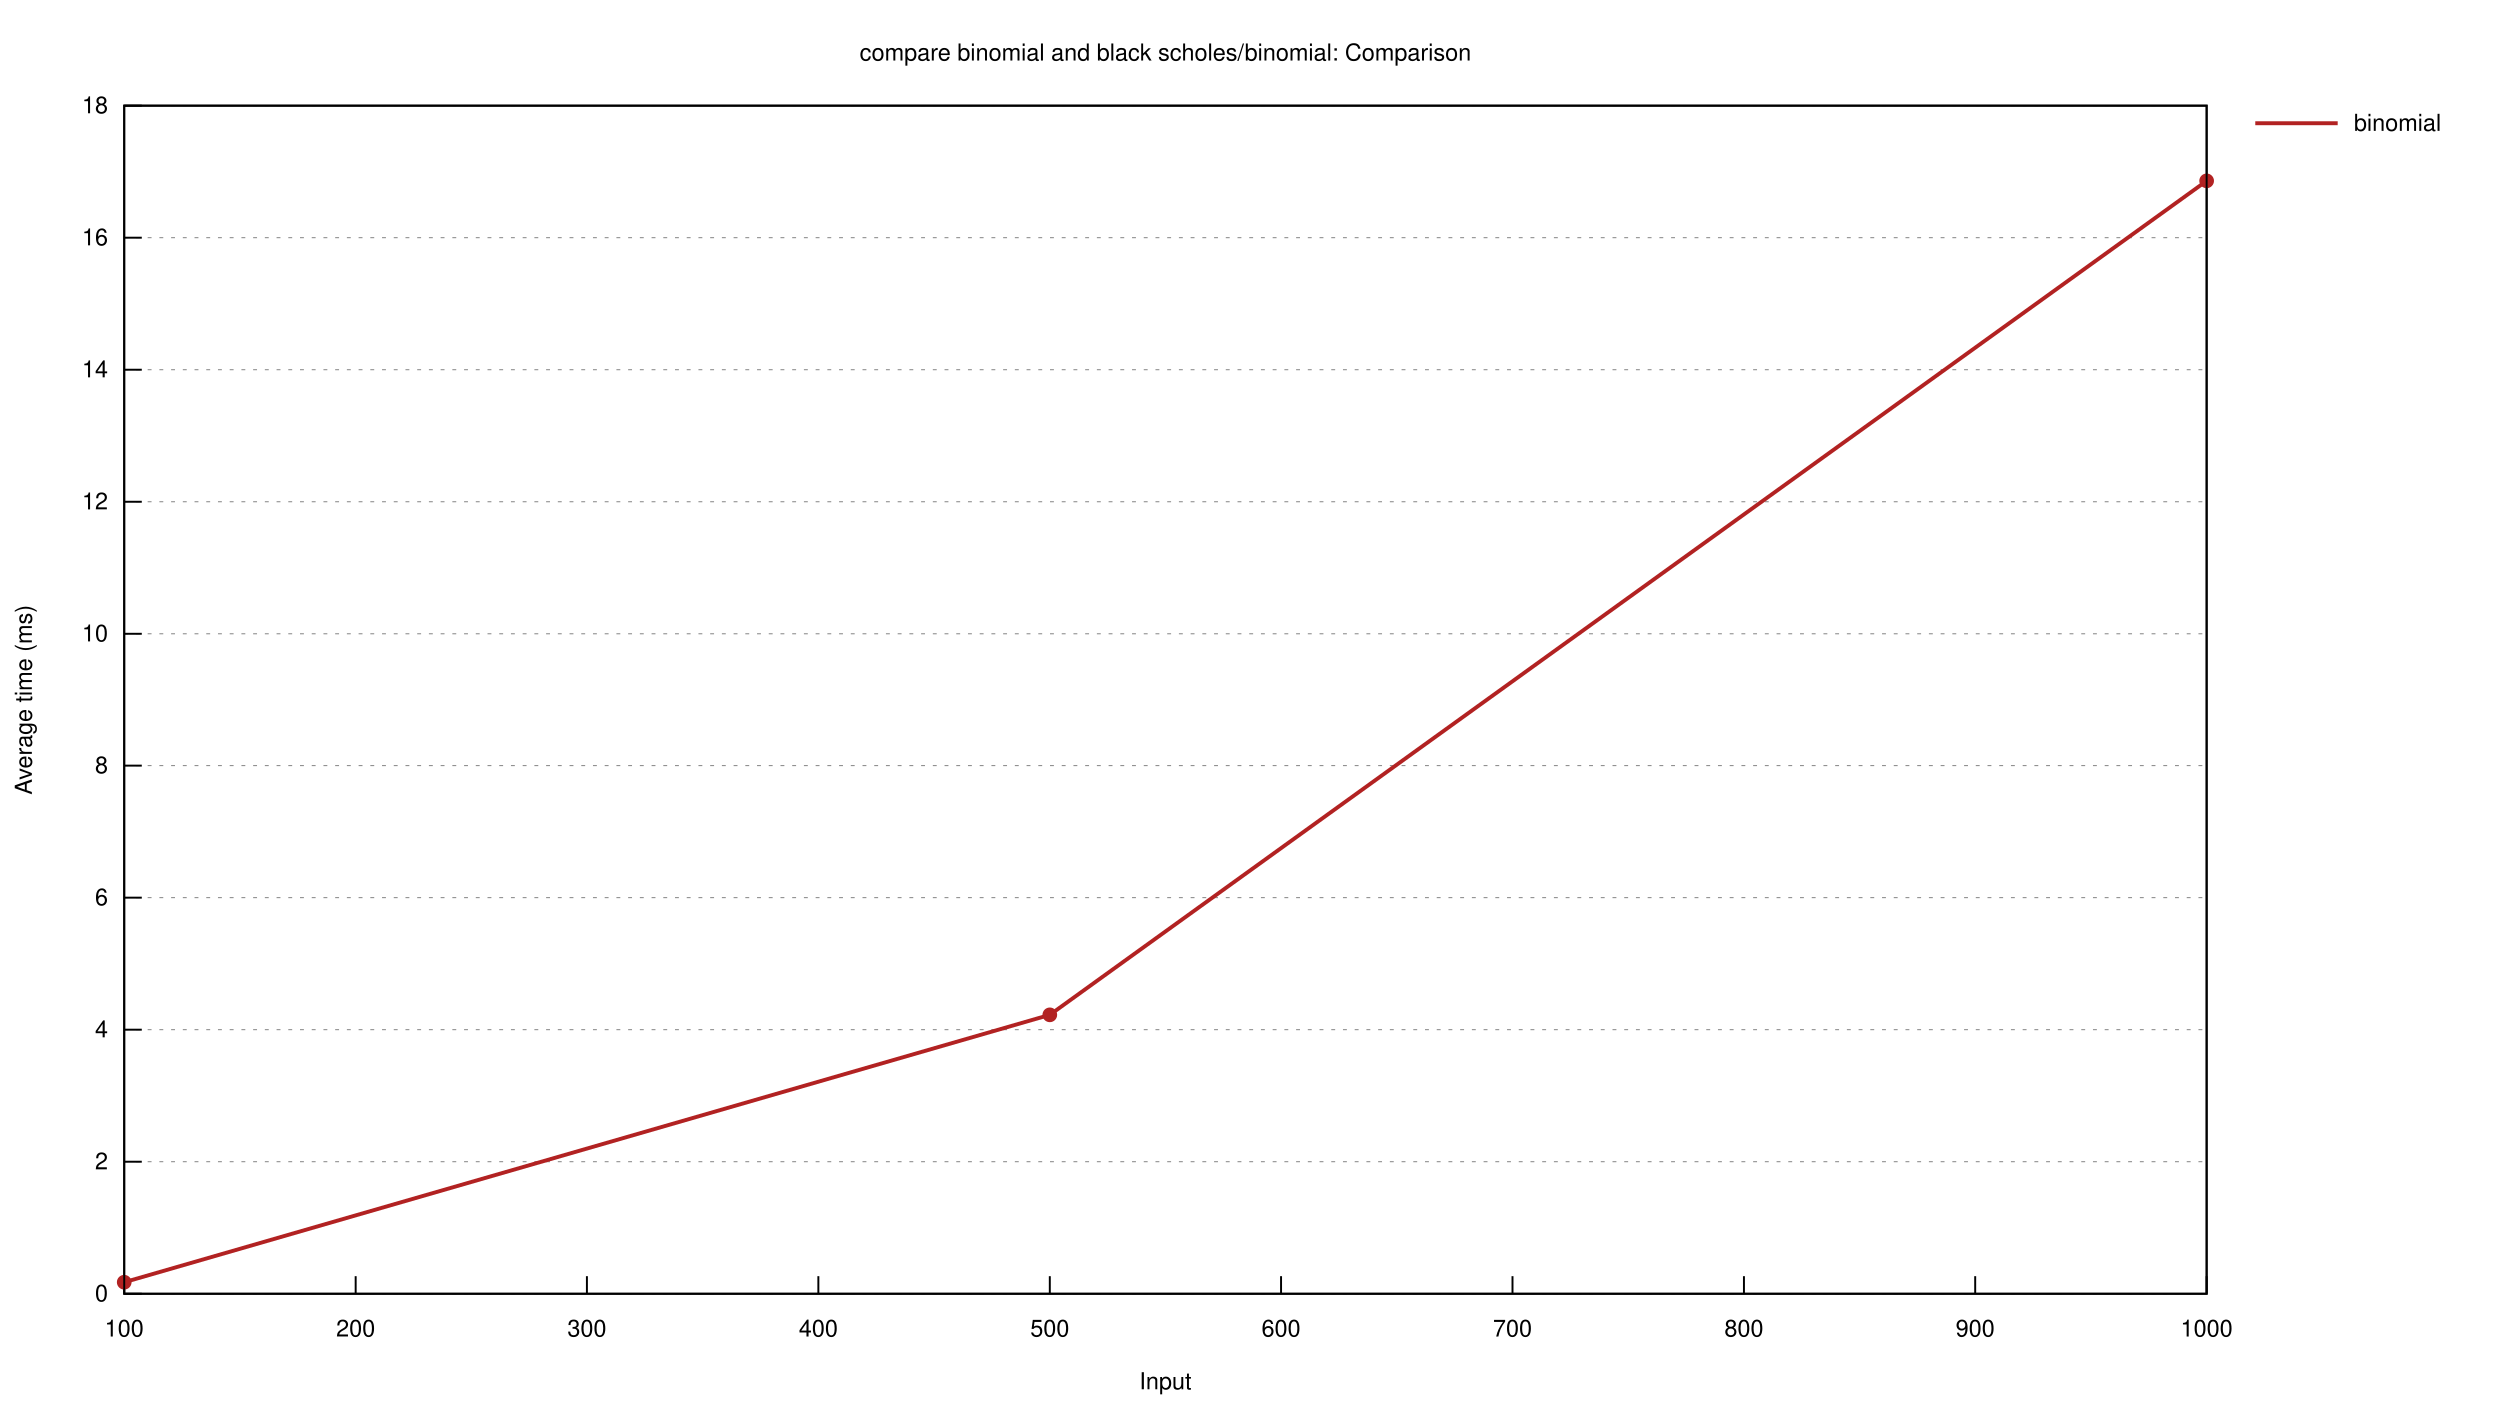
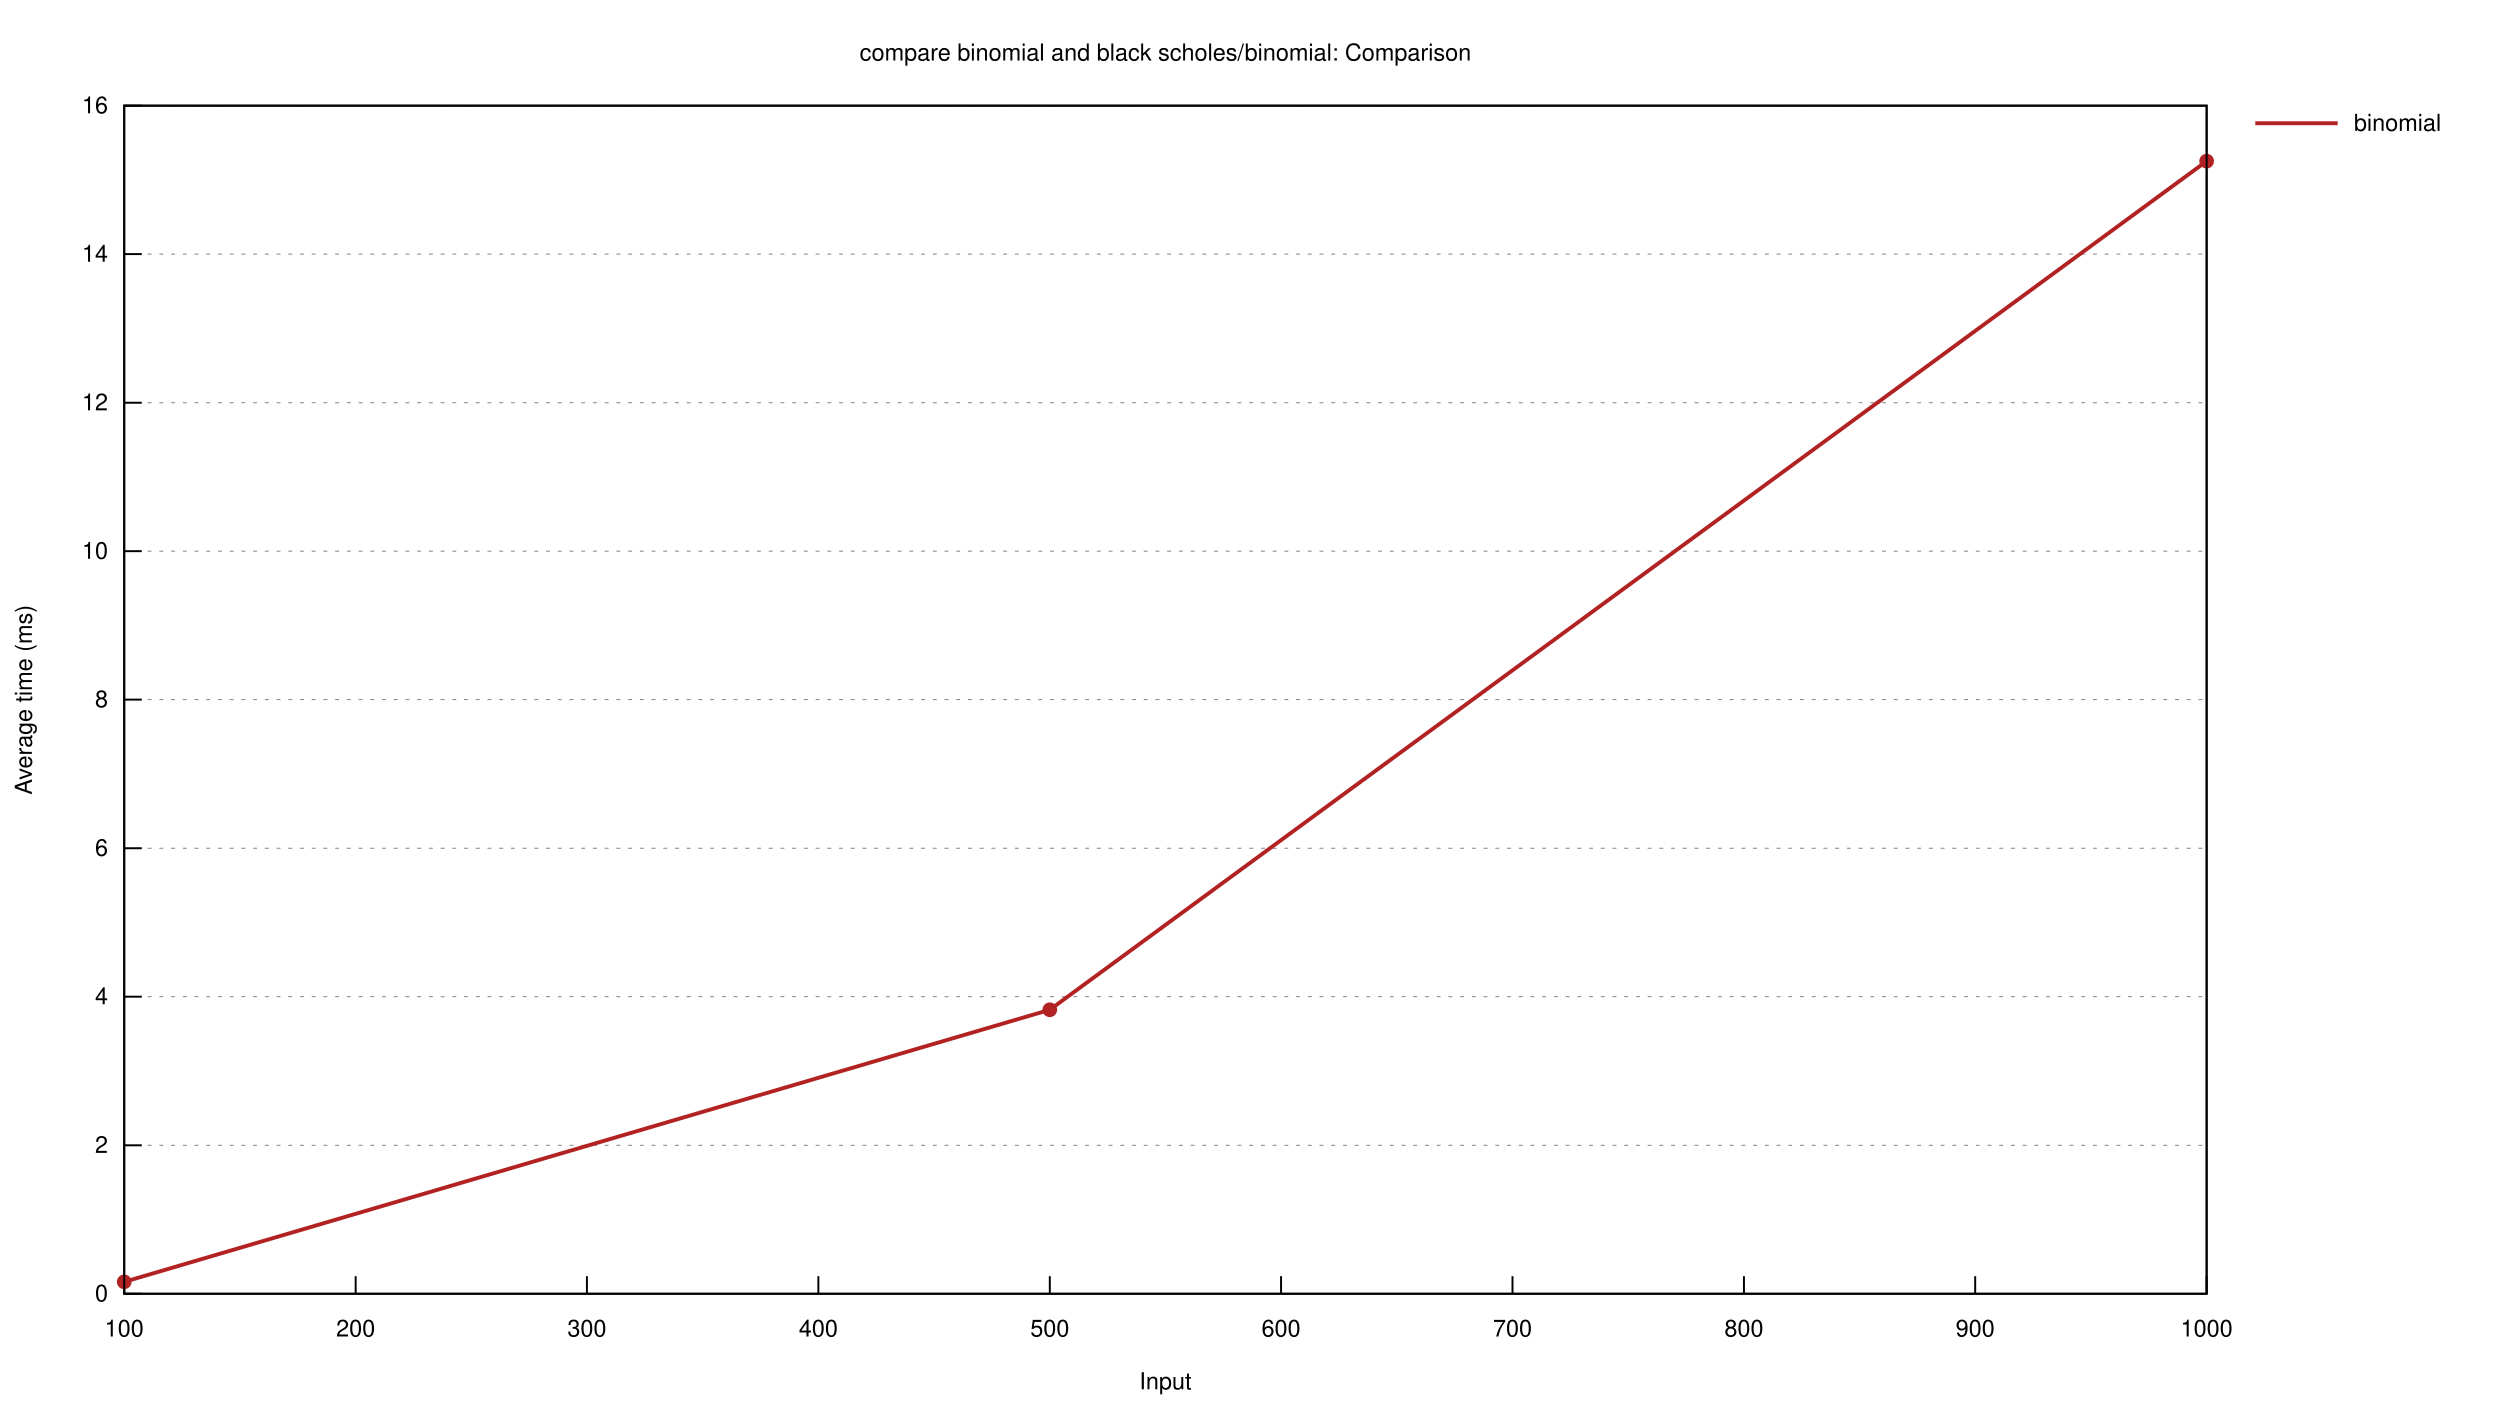
<svg xmlns="http://www.w3.org/2000/svg" xmlns:xlink="http://www.w3.org/1999/xlink" viewBox="0 0 1280 720">
  <g id="gnuplot_canvas">
    <rect x="0" y="0" width="1280" height="720" fill="none" />
    <defs>
      <circle id="gpDot" r="0.5" stroke-width="0.5" stroke="currentColor" />
      <path id="gpPt0" stroke-width="0.222" stroke="currentColor" d="M-1,0 h2 M0,-1 v2" />
      <path id="gpPt1" stroke-width="0.222" stroke="currentColor" d="M-1,-1 L1,1 M1,-1 L-1,1" />
      <path id="gpPt2" stroke-width="0.222" stroke="currentColor" d="M-1,0 L1,0 M0,-1 L0,1 M-1,-1 L1,1 M-1,1 L1,-1" />
      <rect id="gpPt3" stroke-width="0.222" stroke="currentColor" x="-1" y="-1" width="2" height="2" />
      <rect id="gpPt4" stroke-width="0.222" stroke="currentColor" fill="currentColor" x="-1" y="-1" width="2" height="2" />
      <circle id="gpPt5" stroke-width="0.222" stroke="currentColor" cx="0" cy="0" r="1" />
      <use xlink:href="#gpPt5" id="gpPt6" fill="currentColor" stroke="none" />
      <path id="gpPt7" stroke-width="0.222" stroke="currentColor" d="M0,-1.33 L-1.33,0.67 L1.33,0.67 z" />
      <use xlink:href="#gpPt7" id="gpPt8" fill="currentColor" stroke="none" />
      <use xlink:href="#gpPt7" id="gpPt9" stroke="currentColor" transform="rotate(180)" />
      <use xlink:href="#gpPt9" id="gpPt10" fill="currentColor" stroke="none" />
      <use xlink:href="#gpPt3" id="gpPt11" stroke="currentColor" transform="rotate(45)" />
      <use xlink:href="#gpPt11" id="gpPt12" fill="currentColor" stroke="none" />
      <path id="gpPt13" stroke-width="0.222" stroke="currentColor" d="M0,1.330 L1.265,0.411 L0.782,-1.067 L-0.782,-1.076 L-1.265,0.411 z" />
      <use xlink:href="#gpPt13" id="gpPt14" fill="currentColor" stroke="none" />
      <filter id="textbox" filterUnits="objectBoundingBox" x="0" y="0" height="1" width="1">
        <feFlood flood-color="white" flood-opacity="1" result="bgnd" />
        <feComposite in="SourceGraphic" in2="bgnd" operator="atop" />
      </filter>
      <filter id="greybox" filterUnits="objectBoundingBox" x="0" y="0" height="1" width="1">
        <feFlood flood-color="lightgrey" flood-opacity="1" result="grey" />
        <feComposite in="SourceGraphic" in2="grey" operator="atop" />
      </filter>
    </defs>
    <g fill="none" color="white" stroke="currentColor" stroke-width="1.00" stroke-linecap="butt" stroke-linejoin="miter">
</g>
    <g fill="none" color="black" stroke="currentColor" stroke-width="1.00" stroke-linecap="butt" stroke-linejoin="miter">
</g>
    <g fill="none" color="black" stroke="black" stroke-width="0.50" stroke-linecap="butt" stroke-linejoin="miter">
</g>
    <g fill="none" color="gray" stroke="currentColor" stroke-width="0.50" stroke-linecap="butt" stroke-linejoin="miter">
      <path stroke="gray" stroke-dasharray="2,4" class="gridline" d="M63.6,662.4 L1129.8,662.4  " />
    </g>
    <g fill="none" color="gray" stroke="gray" stroke-width="1.00" stroke-linecap="butt" stroke-linejoin="miter">
</g>
    <g fill="none" color="black" stroke="currentColor" stroke-width="1.00" stroke-linecap="butt" stroke-linejoin="miter">
      <path stroke="black" d="M63.6,662.4 L72.6,662.4  " />
      <g transform="translate(55.3,666.3)" stroke="none" fill="black" font-family="Helvetica" font-size="12.00" text-anchor="end">
        <text>
          <tspan font-family="Helvetica"> 0</tspan>
        </text>
      </g>
    </g>
    <g fill="none" color="black" stroke="currentColor" stroke-width="1.00" stroke-linecap="butt" stroke-linejoin="miter">
</g>
    <g fill="none" color="black" stroke="black" stroke-width="0.50" stroke-linecap="butt" stroke-linejoin="miter">
</g>
    <g fill="none" color="gray" stroke="currentColor" stroke-width="0.50" stroke-linecap="butt" stroke-linejoin="miter">
-       <path stroke="gray" stroke-dasharray="2,4" class="gridline" d="M63.6,594.8 L1129.8,594.8  " />
-     </g>
-     <g fill="none" color="gray" stroke="gray" stroke-width="1.00" stroke-linecap="butt" stroke-linejoin="miter">
- </g>
-     <g fill="none" color="black" stroke="currentColor" stroke-width="1.00" stroke-linecap="butt" stroke-linejoin="miter">
-       <path stroke="black" d="M63.6,594.8 L72.6,594.8  " />
-       <g transform="translate(55.3,598.7)" stroke="none" fill="black" font-family="Helvetica" font-size="12.00" text-anchor="end">
+       <path stroke="gray" stroke-dasharray="2,4" class="gridline" d="M63.6,586.4 L1129.8,586.4  " />
+     </g>
+     <g fill="none" color="gray" stroke="gray" stroke-width="1.00" stroke-linecap="butt" stroke-linejoin="miter">
+ </g>
+     <g fill="none" color="black" stroke="currentColor" stroke-width="1.00" stroke-linecap="butt" stroke-linejoin="miter">
+       <path stroke="black" d="M63.6,586.4 L72.6,586.4  " />
+       <g transform="translate(55.3,590.3)" stroke="none" fill="black" font-family="Helvetica" font-size="12.00" text-anchor="end">
        <text>
          <tspan font-family="Helvetica"> 2</tspan>
        </text>
      </g>
    </g>
    <g fill="none" color="black" stroke="currentColor" stroke-width="1.00" stroke-linecap="butt" stroke-linejoin="miter">
</g>
    <g fill="none" color="black" stroke="black" stroke-width="0.50" stroke-linecap="butt" stroke-linejoin="miter">
</g>
    <g fill="none" color="gray" stroke="currentColor" stroke-width="0.50" stroke-linecap="butt" stroke-linejoin="miter">
-       <path stroke="gray" stroke-dasharray="2,4" class="gridline" d="M63.6,527.2 L1129.8,527.2  " />
-     </g>
-     <g fill="none" color="gray" stroke="gray" stroke-width="1.00" stroke-linecap="butt" stroke-linejoin="miter">
- </g>
-     <g fill="none" color="black" stroke="currentColor" stroke-width="1.00" stroke-linecap="butt" stroke-linejoin="miter">
-       <path stroke="black" d="M63.6,527.2 L72.6,527.2  " />
-       <g transform="translate(55.3,531.1)" stroke="none" fill="black" font-family="Helvetica" font-size="12.00" text-anchor="end">
+       <path stroke="gray" stroke-dasharray="2,4" class="gridline" d="M63.6,510.3 L1129.8,510.3  " />
+     </g>
+     <g fill="none" color="gray" stroke="gray" stroke-width="1.00" stroke-linecap="butt" stroke-linejoin="miter">
+ </g>
+     <g fill="none" color="black" stroke="currentColor" stroke-width="1.00" stroke-linecap="butt" stroke-linejoin="miter">
+       <path stroke="black" d="M63.6,510.3 L72.6,510.3  " />
+       <g transform="translate(55.3,514.2)" stroke="none" fill="black" font-family="Helvetica" font-size="12.00" text-anchor="end">
        <text>
          <tspan font-family="Helvetica"> 4</tspan>
        </text>
      </g>
    </g>
    <g fill="none" color="black" stroke="currentColor" stroke-width="1.00" stroke-linecap="butt" stroke-linejoin="miter">
</g>
    <g fill="none" color="black" stroke="black" stroke-width="0.50" stroke-linecap="butt" stroke-linejoin="miter">
</g>
    <g fill="none" color="gray" stroke="currentColor" stroke-width="0.50" stroke-linecap="butt" stroke-linejoin="miter">
-       <path stroke="gray" stroke-dasharray="2,4" class="gridline" d="M63.6,459.6 L1129.8,459.6  " />
-     </g>
-     <g fill="none" color="gray" stroke="gray" stroke-width="1.00" stroke-linecap="butt" stroke-linejoin="miter">
- </g>
-     <g fill="none" color="black" stroke="currentColor" stroke-width="1.00" stroke-linecap="butt" stroke-linejoin="miter">
-       <path stroke="black" d="M63.6,459.6 L72.6,459.6  " />
-       <g transform="translate(55.3,463.5)" stroke="none" fill="black" font-family="Helvetica" font-size="12.00" text-anchor="end">
+       <path stroke="gray" stroke-dasharray="2,4" class="gridline" d="M63.6,434.3 L1129.8,434.3  " />
+     </g>
+     <g fill="none" color="gray" stroke="gray" stroke-width="1.00" stroke-linecap="butt" stroke-linejoin="miter">
+ </g>
+     <g fill="none" color="black" stroke="currentColor" stroke-width="1.00" stroke-linecap="butt" stroke-linejoin="miter">
+       <path stroke="black" d="M63.6,434.3 L72.6,434.3  " />
+       <g transform="translate(55.3,438.2)" stroke="none" fill="black" font-family="Helvetica" font-size="12.00" text-anchor="end">
        <text>
          <tspan font-family="Helvetica"> 6</tspan>
        </text>
      </g>
    </g>
    <g fill="none" color="black" stroke="currentColor" stroke-width="1.00" stroke-linecap="butt" stroke-linejoin="miter">
</g>
    <g fill="none" color="black" stroke="black" stroke-width="0.50" stroke-linecap="butt" stroke-linejoin="miter">
</g>
    <g fill="none" color="gray" stroke="currentColor" stroke-width="0.50" stroke-linecap="butt" stroke-linejoin="miter">
-       <path stroke="gray" stroke-dasharray="2,4" class="gridline" d="M63.6,392.0 L1129.8,392.0  " />
-     </g>
-     <g fill="none" color="gray" stroke="gray" stroke-width="1.00" stroke-linecap="butt" stroke-linejoin="miter">
- </g>
-     <g fill="none" color="black" stroke="currentColor" stroke-width="1.00" stroke-linecap="butt" stroke-linejoin="miter">
-       <path stroke="black" d="M63.6,392.0 L72.6,392.0  " />
-       <g transform="translate(55.3,395.9)" stroke="none" fill="black" font-family="Helvetica" font-size="12.00" text-anchor="end">
+       <path stroke="gray" stroke-dasharray="2,4" class="gridline" d="M63.6,358.2 L1129.8,358.2  " />
+     </g>
+     <g fill="none" color="gray" stroke="gray" stroke-width="1.00" stroke-linecap="butt" stroke-linejoin="miter">
+ </g>
+     <g fill="none" color="black" stroke="currentColor" stroke-width="1.00" stroke-linecap="butt" stroke-linejoin="miter">
+       <path stroke="black" d="M63.6,358.2 L72.6,358.2  " />
+       <g transform="translate(55.3,362.1)" stroke="none" fill="black" font-family="Helvetica" font-size="12.00" text-anchor="end">
        <text>
          <tspan font-family="Helvetica"> 8</tspan>
        </text>
      </g>
    </g>
    <g fill="none" color="black" stroke="currentColor" stroke-width="1.00" stroke-linecap="butt" stroke-linejoin="miter">
</g>
    <g fill="none" color="black" stroke="black" stroke-width="0.50" stroke-linecap="butt" stroke-linejoin="miter">
</g>
    <g fill="none" color="gray" stroke="currentColor" stroke-width="0.50" stroke-linecap="butt" stroke-linejoin="miter">
-       <path stroke="gray" stroke-dasharray="2,4" class="gridline" d="M63.6,324.5 L1129.8,324.5  " />
-     </g>
-     <g fill="none" color="gray" stroke="gray" stroke-width="1.00" stroke-linecap="butt" stroke-linejoin="miter">
- </g>
-     <g fill="none" color="black" stroke="currentColor" stroke-width="1.00" stroke-linecap="butt" stroke-linejoin="miter">
-       <path stroke="black" d="M63.6,324.5 L72.6,324.5  " />
-       <g transform="translate(55.3,328.4)" stroke="none" fill="black" font-family="Helvetica" font-size="12.00" text-anchor="end">
+       <path stroke="gray" stroke-dasharray="2,4" class="gridline" d="M63.6,282.2 L1129.8,282.2  " />
+     </g>
+     <g fill="none" color="gray" stroke="gray" stroke-width="1.00" stroke-linecap="butt" stroke-linejoin="miter">
+ </g>
+     <g fill="none" color="black" stroke="currentColor" stroke-width="1.00" stroke-linecap="butt" stroke-linejoin="miter">
+       <path stroke="black" d="M63.6,282.2 L72.6,282.2  " />
+       <g transform="translate(55.3,286.1)" stroke="none" fill="black" font-family="Helvetica" font-size="12.00" text-anchor="end">
        <text>
          <tspan font-family="Helvetica"> 10</tspan>
        </text>
      </g>
    </g>
    <g fill="none" color="black" stroke="currentColor" stroke-width="1.00" stroke-linecap="butt" stroke-linejoin="miter">
</g>
    <g fill="none" color="black" stroke="black" stroke-width="0.50" stroke-linecap="butt" stroke-linejoin="miter">
</g>
    <g fill="none" color="gray" stroke="currentColor" stroke-width="0.50" stroke-linecap="butt" stroke-linejoin="miter">
-       <path stroke="gray" stroke-dasharray="2,4" class="gridline" d="M63.6,256.9 L1129.8,256.9  " />
-     </g>
-     <g fill="none" color="gray" stroke="gray" stroke-width="1.00" stroke-linecap="butt" stroke-linejoin="miter">
- </g>
-     <g fill="none" color="black" stroke="currentColor" stroke-width="1.00" stroke-linecap="butt" stroke-linejoin="miter">
-       <path stroke="black" d="M63.6,256.9 L72.6,256.9  " />
-       <g transform="translate(55.3,260.8)" stroke="none" fill="black" font-family="Helvetica" font-size="12.00" text-anchor="end">
+       <path stroke="gray" stroke-dasharray="2,4" class="gridline" d="M63.6,206.2 L1129.8,206.2  " />
+     </g>
+     <g fill="none" color="gray" stroke="gray" stroke-width="1.00" stroke-linecap="butt" stroke-linejoin="miter">
+ </g>
+     <g fill="none" color="black" stroke="currentColor" stroke-width="1.00" stroke-linecap="butt" stroke-linejoin="miter">
+       <path stroke="black" d="M63.6,206.2 L72.6,206.2  " />
+       <g transform="translate(55.3,210.1)" stroke="none" fill="black" font-family="Helvetica" font-size="12.00" text-anchor="end">
        <text>
          <tspan font-family="Helvetica"> 12</tspan>
        </text>
      </g>
    </g>
    <g fill="none" color="black" stroke="currentColor" stroke-width="1.00" stroke-linecap="butt" stroke-linejoin="miter">
</g>
    <g fill="none" color="black" stroke="black" stroke-width="0.50" stroke-linecap="butt" stroke-linejoin="miter">
</g>
    <g fill="none" color="gray" stroke="currentColor" stroke-width="0.50" stroke-linecap="butt" stroke-linejoin="miter">
-       <path stroke="gray" stroke-dasharray="2,4" class="gridline" d="M63.6,189.3 L1129.8,189.3  " />
-     </g>
-     <g fill="none" color="gray" stroke="gray" stroke-width="1.00" stroke-linecap="butt" stroke-linejoin="miter">
- </g>
-     <g fill="none" color="black" stroke="currentColor" stroke-width="1.00" stroke-linecap="butt" stroke-linejoin="miter">
-       <path stroke="black" d="M63.6,189.3 L72.6,189.3  " />
-       <g transform="translate(55.3,193.2)" stroke="none" fill="black" font-family="Helvetica" font-size="12.00" text-anchor="end">
+       <path stroke="gray" stroke-dasharray="2,4" class="gridline" d="M63.6,130.1 L1129.8,130.1  " />
+     </g>
+     <g fill="none" color="gray" stroke="gray" stroke-width="1.00" stroke-linecap="butt" stroke-linejoin="miter">
+ </g>
+     <g fill="none" color="black" stroke="currentColor" stroke-width="1.00" stroke-linecap="butt" stroke-linejoin="miter">
+       <path stroke="black" d="M63.6,130.1 L72.6,130.1  " />
+       <g transform="translate(55.3,134.0)" stroke="none" fill="black" font-family="Helvetica" font-size="12.00" text-anchor="end">
        <text>
          <tspan font-family="Helvetica"> 14</tspan>
-         </text>
-       </g>
-     </g>
-     <g fill="none" color="black" stroke="currentColor" stroke-width="1.00" stroke-linecap="butt" stroke-linejoin="miter">
- </g>
-     <g fill="none" color="black" stroke="black" stroke-width="0.50" stroke-linecap="butt" stroke-linejoin="miter">
- </g>
-     <g fill="none" color="gray" stroke="currentColor" stroke-width="0.50" stroke-linecap="butt" stroke-linejoin="miter">
-       <path stroke="gray" stroke-dasharray="2,4" class="gridline" d="M63.6,121.7 L1129.8,121.7  " />
-     </g>
-     <g fill="none" color="gray" stroke="gray" stroke-width="1.00" stroke-linecap="butt" stroke-linejoin="miter">
- </g>
-     <g fill="none" color="black" stroke="currentColor" stroke-width="1.00" stroke-linecap="butt" stroke-linejoin="miter">
-       <path stroke="black" d="M63.6,121.7 L72.6,121.7  " />
-       <g transform="translate(55.3,125.6)" stroke="none" fill="black" font-family="Helvetica" font-size="12.00" text-anchor="end">
-         <text>
-           <tspan font-family="Helvetica"> 16</tspan>
        </text>
      </g>
    </g>
    <g fill="none" color="black" stroke="currentColor" stroke-width="1.00" stroke-linecap="butt" stroke-linejoin="miter">
</g>
    <g fill="none" color="black" stroke="black" stroke-width="0.50" stroke-linecap="butt" stroke-linejoin="miter">
</g>
    <g fill="none" color="gray" stroke="currentColor" stroke-width="0.50" stroke-linecap="butt" stroke-linejoin="miter">
      <path stroke="gray" stroke-dasharray="2,4" class="gridline" d="M63.6,54.1 L1129.8,54.1  " />
    </g>
    <g fill="none" color="gray" stroke="gray" stroke-width="1.00" stroke-linecap="butt" stroke-linejoin="miter">
</g>
    <g fill="none" color="black" stroke="currentColor" stroke-width="1.00" stroke-linecap="butt" stroke-linejoin="miter">
      <path stroke="black" d="M63.6,54.1 L72.6,54.1  " />
      <g transform="translate(55.3,58.0)" stroke="none" fill="black" font-family="Helvetica" font-size="12.00" text-anchor="end">
        <text>
-           <tspan font-family="Helvetica"> 18</tspan>
+           <tspan font-family="Helvetica"> 16</tspan>
        </text>
      </g>
    </g>
    <g fill="none" color="black" stroke="currentColor" stroke-width="1.00" stroke-linecap="butt" stroke-linejoin="miter">
      <path stroke="black" d="M63.6,662.4 L63.6,653.4  " />
      <g transform="translate(63.6,684.3)" stroke="none" fill="black" font-family="Helvetica" font-size="12.00" text-anchor="middle">
        <text>
          <tspan font-family="Helvetica"> 100</tspan>
        </text>
      </g>
    </g>
    <g fill="none" color="black" stroke="currentColor" stroke-width="1.00" stroke-linecap="butt" stroke-linejoin="miter">
      <path stroke="black" d="M182.1,662.4 L182.1,653.4  " />
      <g transform="translate(182.1,684.3)" stroke="none" fill="black" font-family="Helvetica" font-size="12.00" text-anchor="middle">
        <text>
          <tspan font-family="Helvetica"> 200</tspan>
        </text>
      </g>
    </g>
    <g fill="none" color="black" stroke="currentColor" stroke-width="1.00" stroke-linecap="butt" stroke-linejoin="miter">
      <path stroke="black" d="M300.5,662.4 L300.5,653.4  " />
      <g transform="translate(300.5,684.3)" stroke="none" fill="black" font-family="Helvetica" font-size="12.00" text-anchor="middle">
        <text>
          <tspan font-family="Helvetica"> 300</tspan>
        </text>
      </g>
    </g>
    <g fill="none" color="black" stroke="currentColor" stroke-width="1.00" stroke-linecap="butt" stroke-linejoin="miter">
      <path stroke="black" d="M419.0,662.4 L419.0,653.4  " />
      <g transform="translate(419.0,684.3)" stroke="none" fill="black" font-family="Helvetica" font-size="12.00" text-anchor="middle">
        <text>
          <tspan font-family="Helvetica"> 400</tspan>
        </text>
      </g>
    </g>
    <g fill="none" color="black" stroke="currentColor" stroke-width="1.00" stroke-linecap="butt" stroke-linejoin="miter">
      <path stroke="black" d="M537.5,662.4 L537.5,653.4  " />
      <g transform="translate(537.5,684.3)" stroke="none" fill="black" font-family="Helvetica" font-size="12.00" text-anchor="middle">
        <text>
          <tspan font-family="Helvetica"> 500</tspan>
        </text>
      </g>
    </g>
    <g fill="none" color="black" stroke="currentColor" stroke-width="1.00" stroke-linecap="butt" stroke-linejoin="miter">
      <path stroke="black" d="M655.9,662.4 L655.9,653.4  " />
      <g transform="translate(655.9,684.3)" stroke="none" fill="black" font-family="Helvetica" font-size="12.00" text-anchor="middle">
        <text>
          <tspan font-family="Helvetica"> 600</tspan>
        </text>
      </g>
    </g>
    <g fill="none" color="black" stroke="currentColor" stroke-width="1.00" stroke-linecap="butt" stroke-linejoin="miter">
      <path stroke="black" d="M774.4,662.4 L774.4,653.4  " />
      <g transform="translate(774.4,684.3)" stroke="none" fill="black" font-family="Helvetica" font-size="12.00" text-anchor="middle">
        <text>
          <tspan font-family="Helvetica"> 700</tspan>
        </text>
      </g>
    </g>
    <g fill="none" color="black" stroke="currentColor" stroke-width="1.00" stroke-linecap="butt" stroke-linejoin="miter">
      <path stroke="black" d="M892.9,662.4 L892.9,653.4  " />
      <g transform="translate(892.9,684.3)" stroke="none" fill="black" font-family="Helvetica" font-size="12.00" text-anchor="middle">
        <text>
          <tspan font-family="Helvetica"> 800</tspan>
        </text>
      </g>
    </g>
    <g fill="none" color="black" stroke="currentColor" stroke-width="1.00" stroke-linecap="butt" stroke-linejoin="miter">
      <path stroke="black" d="M1011.3,662.4 L1011.3,653.4  " />
      <g transform="translate(1011.3,684.3)" stroke="none" fill="black" font-family="Helvetica" font-size="12.00" text-anchor="middle">
        <text>
          <tspan font-family="Helvetica"> 900</tspan>
        </text>
      </g>
    </g>
    <g fill="none" color="black" stroke="currentColor" stroke-width="1.00" stroke-linecap="butt" stroke-linejoin="miter">
      <path stroke="black" d="M1129.8,662.4 L1129.8,653.4  " />
      <g transform="translate(1129.8,684.3)" stroke="none" fill="black" font-family="Helvetica" font-size="12.00" text-anchor="middle">
        <text>
          <tspan font-family="Helvetica"> 1000</tspan>
        </text>
      </g>
    </g>
    <g fill="none" color="black" stroke="currentColor" stroke-width="1.00" stroke-linecap="butt" stroke-linejoin="miter">
</g>
    <g fill="none" color="black" stroke="currentColor" stroke-width="1.00" stroke-linecap="butt" stroke-linejoin="miter">
      <path stroke="black" d="M63.6,54.1 L63.6,662.4 L1129.8,662.4 L1129.8,54.1 L63.6,54.1 Z  " />
    </g>
    <g fill="none" color="black" stroke="currentColor" stroke-width="1.00" stroke-linecap="butt" stroke-linejoin="miter">
      <g transform="translate(16.3,358.3) rotate(270)" stroke="none" fill="black" font-family="Helvetica" font-size="12.00" text-anchor="middle">
        <text>
          <tspan font-family="Helvetica">Average time (ms)</tspan>
        </text>
      </g>
    </g>
    <g fill="none" color="black" stroke="currentColor" stroke-width="1.00" stroke-linecap="butt" stroke-linejoin="miter">
      <g transform="translate(596.7,711.3)" stroke="none" fill="black" font-family="Helvetica" font-size="12.00" text-anchor="middle">
        <text>
          <tspan font-family="Helvetica">Input</tspan>
        </text>
      </g>
    </g>
    <g fill="none" color="black" stroke="currentColor" stroke-width="1.00" stroke-linecap="butt" stroke-linejoin="miter">
      <g transform="translate(596.7,31.0)" stroke="none" fill="black" font-family="Helvetica" font-size="12.00" text-anchor="middle">
        <text>
          <tspan font-family="Helvetica">compare binomial and black scholes/binomial: Comparison</tspan>
        </text>
      </g>
    </g>
    <g id="gnuplot_plot_1">
      <g fill="none" color="white" stroke="black" stroke-width="2.00" stroke-linecap="butt" stroke-linejoin="miter">
</g>
      <g fill="none" color="black" stroke="currentColor" stroke-width="2.00" stroke-linecap="butt" stroke-linejoin="miter">
        <g transform="translate(1205.2,67.0)" stroke="none" fill="black" font-family="Helvetica" font-size="12.00" text-anchor="start">
          <text>
            <tspan font-family="Helvetica">binomial</tspan>
          </text>
        </g>
      </g>
      <g fill="none" color="black" stroke="currentColor" stroke-width="2.00" stroke-linecap="butt" stroke-linejoin="miter">
-         <path stroke="rgb(178,  34,  34)" d="M1154.7,63.1 L1196.9,63.1 M63.6,656.5 L537.5,519.6 L1129.8,92.6  " />
+         <path stroke="rgb(178,  34,  34)" d="M1154.7,63.1 L1196.9,63.1 M63.6,656.3 L537.5,517.0 L1129.8,82.5  " />
      </g>
    </g>
    <g id="gnuplot_plot_2">
      <g fill="none" color="white" stroke="rgb(178,  34,  34)" stroke-width="1.00" stroke-linecap="butt" stroke-linejoin="miter">
</g>
      <g fill="none" color="black" stroke="currentColor" stroke-width="1.00" stroke-linecap="butt" stroke-linejoin="miter">
-         <use xlink:href="#gpPt6" transform="translate(63.6,656.5) scale(3.38)" color="rgb(178,  34,  34)" />
-         <use xlink:href="#gpPt6" transform="translate(537.5,519.6) scale(3.38)" color="rgb(178,  34,  34)" />
-         <use xlink:href="#gpPt6" transform="translate(1129.8,92.6) scale(3.38)" color="rgb(178,  34,  34)" />
+         <use xlink:href="#gpPt6" transform="translate(63.6,656.3) scale(3.38)" color="rgb(178,  34,  34)" />
+         <use xlink:href="#gpPt6" transform="translate(537.5,517.0) scale(3.38)" color="rgb(178,  34,  34)" />
+         <use xlink:href="#gpPt6" transform="translate(1129.8,82.5) scale(3.38)" color="rgb(178,  34,  34)" />
      </g>
    </g>
    <g fill="none" color="white" stroke="rgb(178,  34,  34)" stroke-width="2.00" stroke-linecap="butt" stroke-linejoin="miter">
</g>
    <g fill="none" color="black" stroke="currentColor" stroke-width="2.00" stroke-linecap="butt" stroke-linejoin="miter">
</g>
    <g fill="none" color="black" stroke="black" stroke-width="1.00" stroke-linecap="butt" stroke-linejoin="miter">
</g>
    <g fill="none" color="black" stroke="currentColor" stroke-width="1.00" stroke-linecap="butt" stroke-linejoin="miter">
      <path stroke="black" d="M63.6,54.1 L63.6,662.4 L1129.8,662.4 L1129.8,54.1 L63.6,54.1 Z  " />
    </g>
    <g fill="none" color="black" stroke="currentColor" stroke-width="1.00" stroke-linecap="butt" stroke-linejoin="miter">
</g>
  </g>
</svg>
